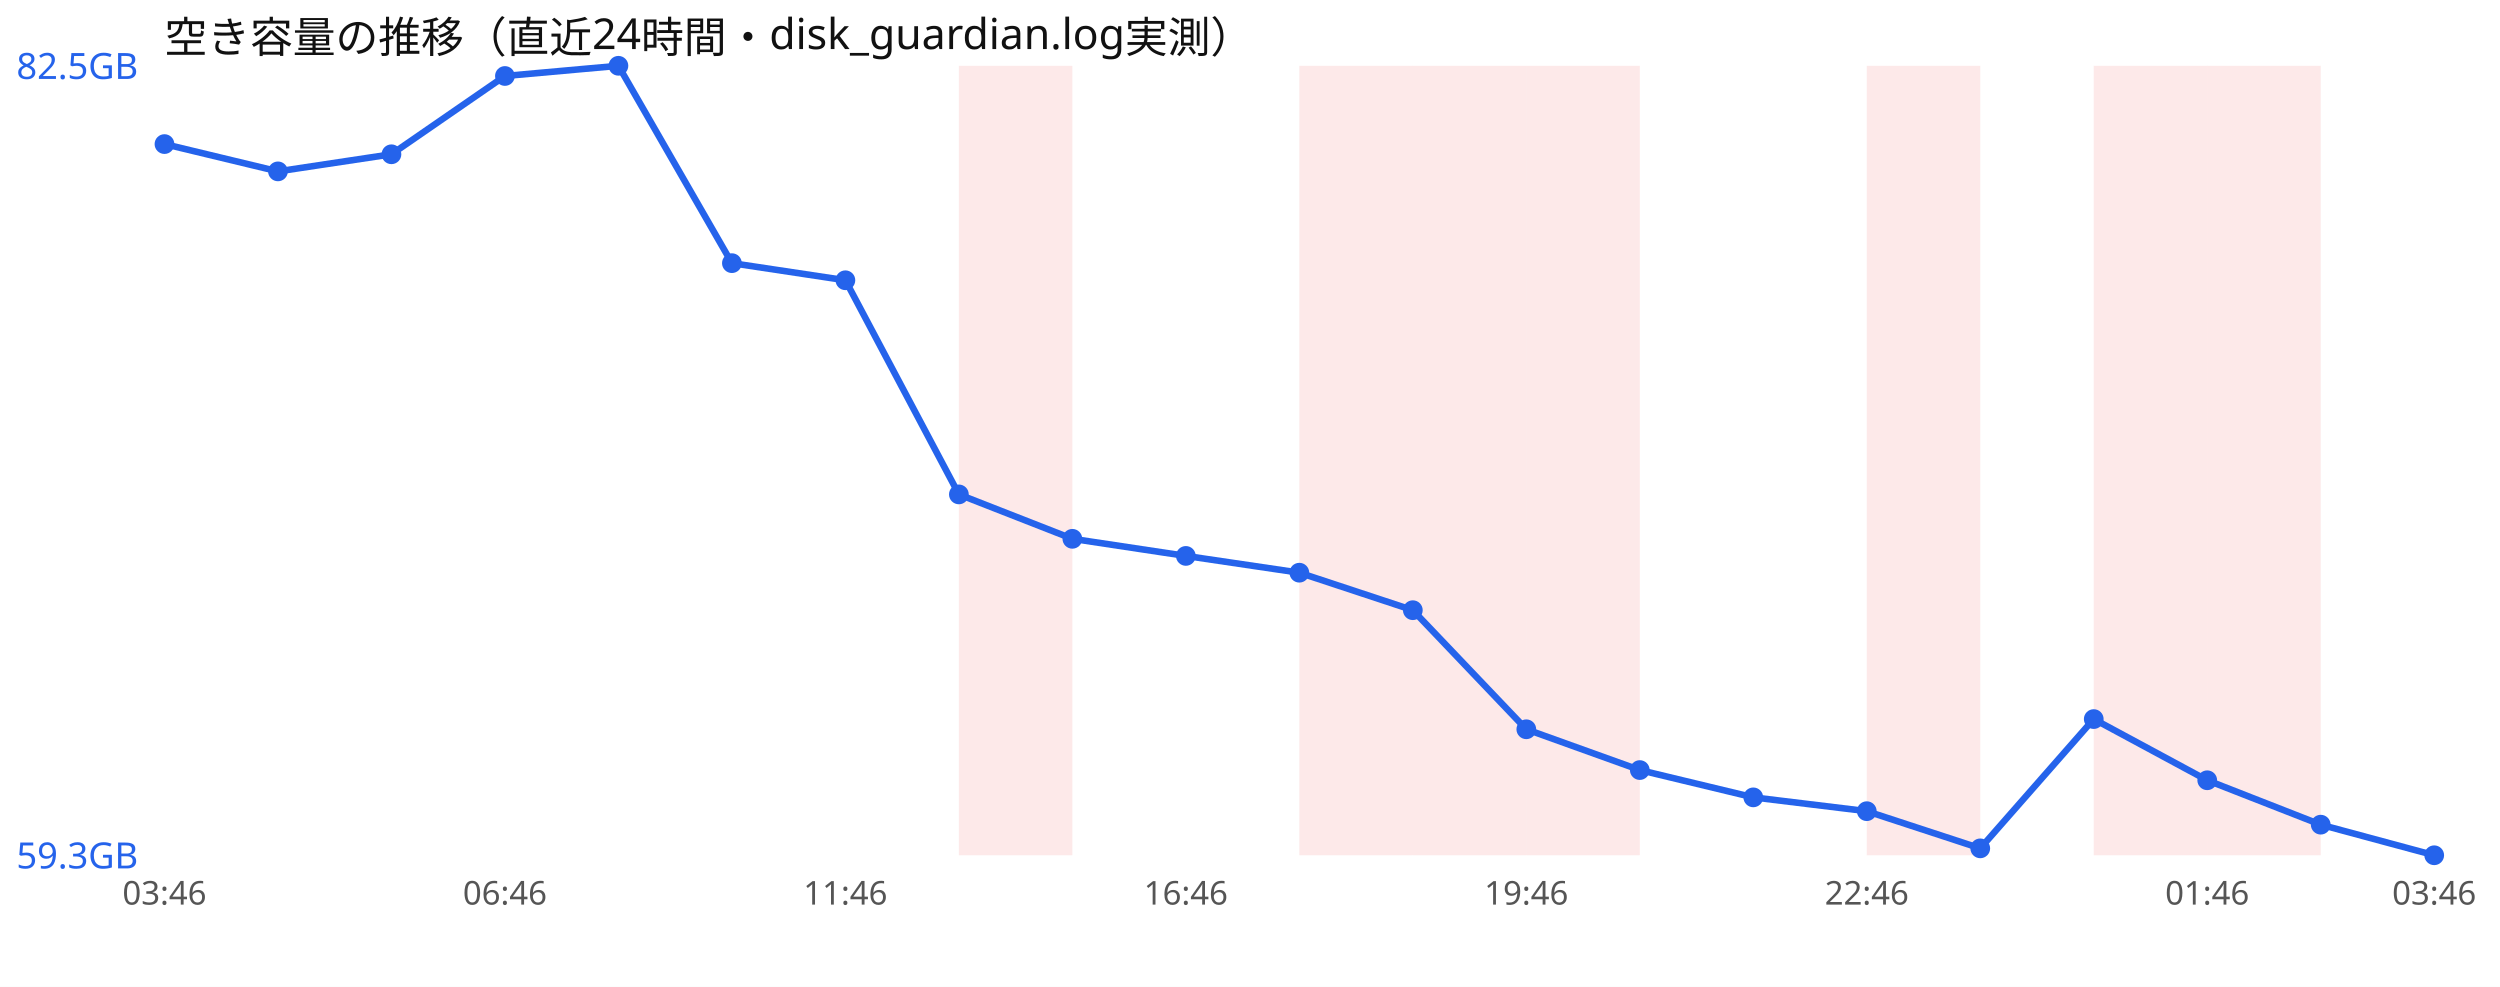
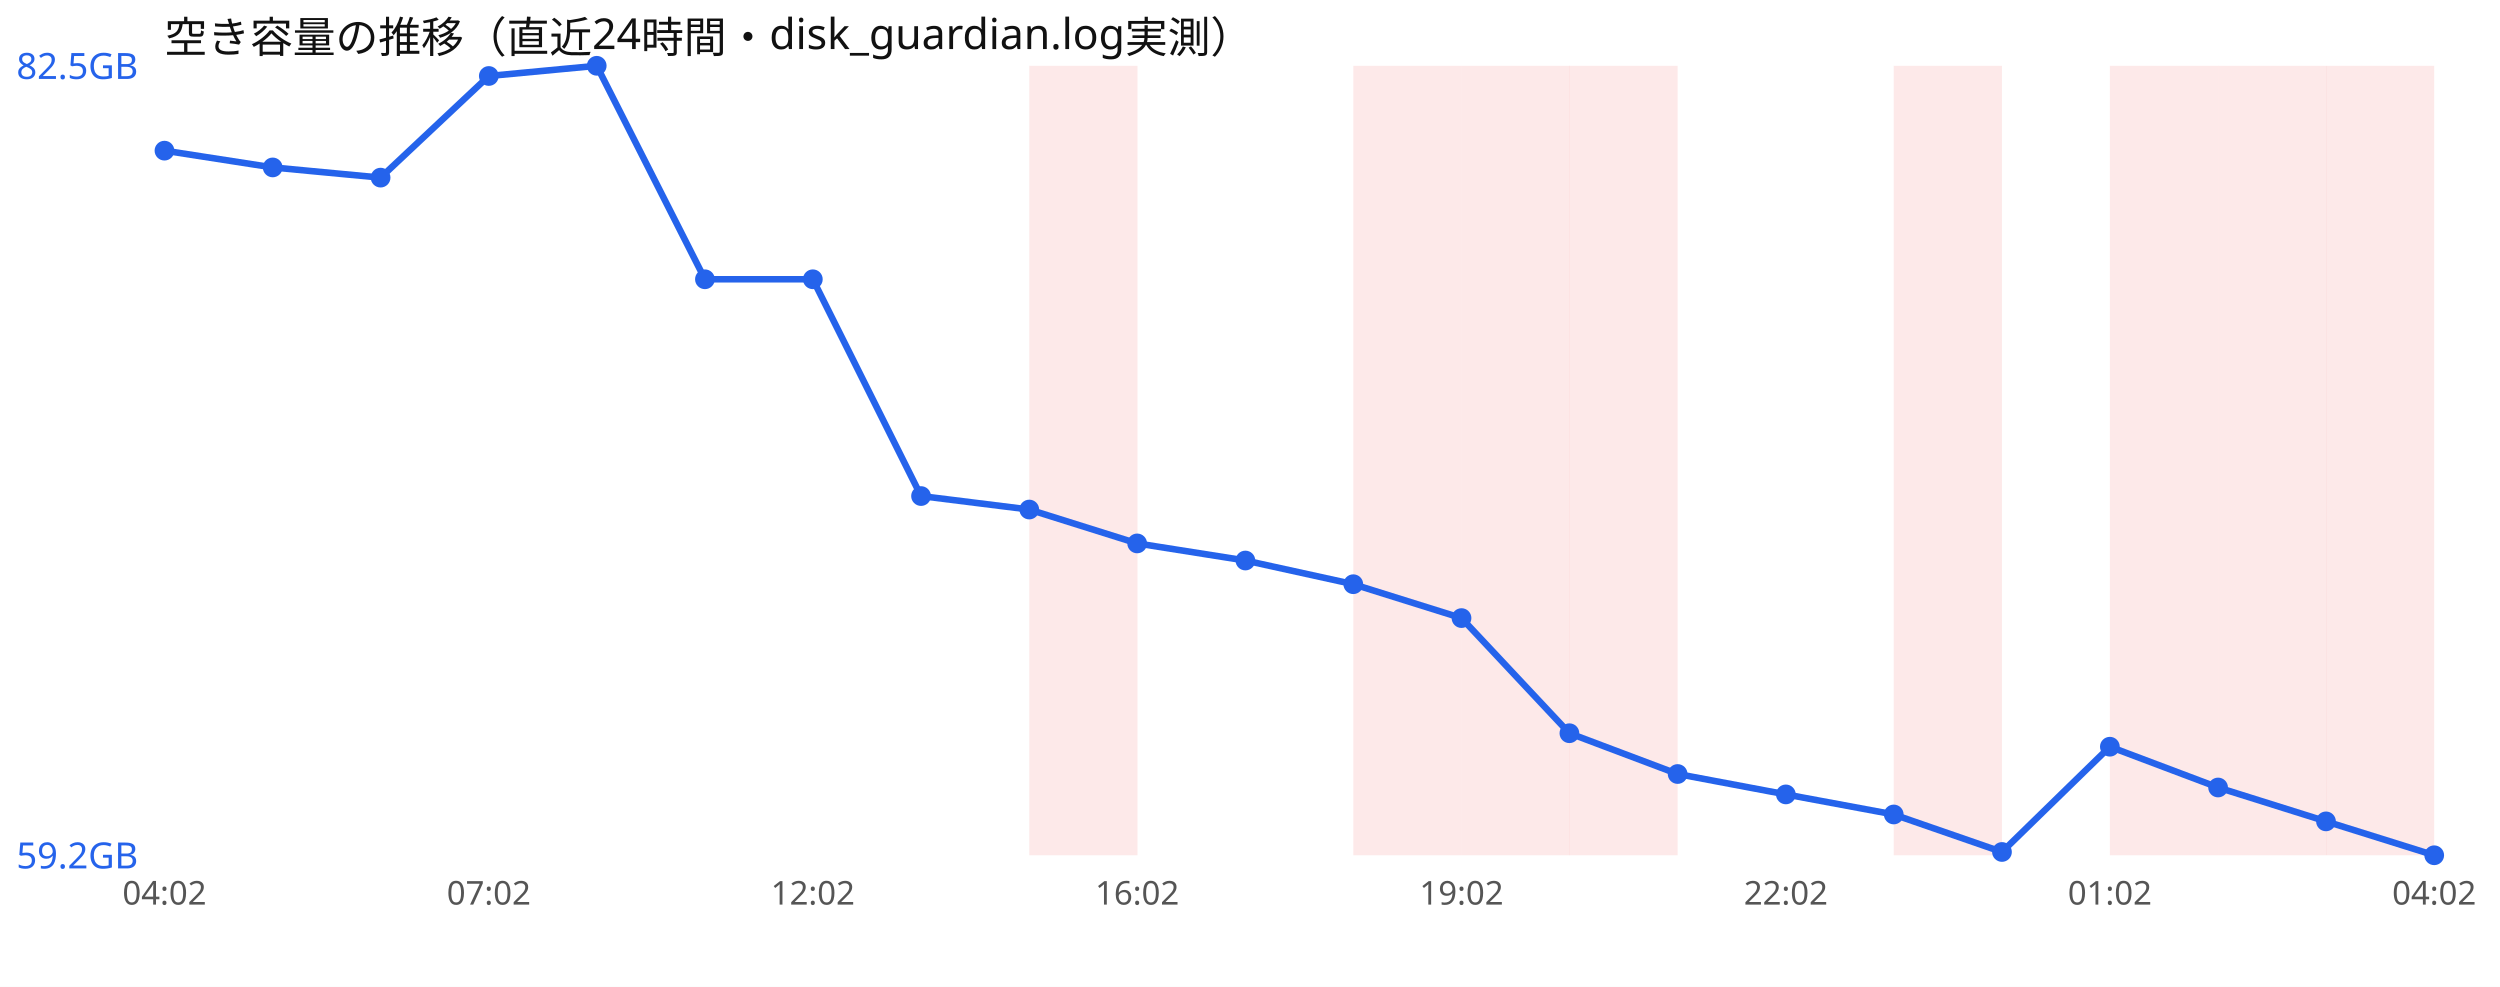
<svg xmlns="http://www.w3.org/2000/svg" width="760" height="300" viewBox="0 0 760 300" font-family="sans-serif">
  <rect width="760" height="300" fill="#ffffff" />
  <text x="50" y="16" font-size="13" fill="#111">空き容量の推移（直近24時間・disk_guardian.log実測）</text>
-   <rect x="291.5" y="20" width="34.5" height="240" fill="#ef4444" opacity="0.12" />
-   <rect x="395.0" y="20" width="34.5" height="240" fill="#ef4444" opacity="0.12" />
-   <rect x="429.5" y="20" width="34.5" height="240" fill="#ef4444" opacity="0.12" />
-   <rect x="464.0" y="20" width="34.5" height="240" fill="#ef4444" opacity="0.12" />
-   <rect x="567.5" y="20" width="34.5" height="240" fill="#ef4444" opacity="0.12" />
-   <rect x="636.5" y="20" width="34.5" height="240" fill="#ef4444" opacity="0.12" />
-   <rect x="671.0" y="20" width="34.5" height="240" fill="#ef4444" opacity="0.12" />
-   <polyline points="50.0,43.8 84.5,52.1 119.0,46.9 153.5,23.1 188.0,20.0 222.5,80.0 257.0,85.2 291.5,150.3 326.0,163.8 360.5,169.0 395.0,174.1 429.5,185.5 464.0,221.7 498.5,234.1 533.0,242.4 567.5,246.6 602.0,257.9 636.5,218.6 671.0,237.2 705.5,250.7 740.0,260.0" fill="none" stroke="#2563eb" stroke-width="2" />
-   <circle cx="50.0" cy="43.8" r="3" fill="#2563eb" />
-   <circle cx="84.5" cy="52.1" r="3" fill="#2563eb" />
-   <circle cx="119.0" cy="46.9" r="3" fill="#2563eb" />
-   <circle cx="153.5" cy="23.1" r="3" fill="#2563eb" />
-   <circle cx="188.0" cy="20.0" r="3" fill="#2563eb" />
-   <circle cx="222.5" cy="80.0" r="3" fill="#2563eb" />
-   <circle cx="257.0" cy="85.2" r="3" fill="#2563eb" />
-   <circle cx="291.5" cy="150.3" r="3" fill="#2563eb" />
-   <circle cx="326.0" cy="163.8" r="3" fill="#2563eb" />
-   <circle cx="360.5" cy="169.0" r="3" fill="#2563eb" />
-   <circle cx="395.0" cy="174.1" r="3" fill="#2563eb" />
-   <circle cx="429.5" cy="185.5" r="3" fill="#2563eb" />
-   <circle cx="464.0" cy="221.7" r="3" fill="#2563eb" />
-   <circle cx="498.5" cy="234.1" r="3" fill="#2563eb" />
-   <circle cx="533.0" cy="242.4" r="3" fill="#2563eb" />
-   <circle cx="567.5" cy="246.6" r="3" fill="#2563eb" />
-   <circle cx="602.0" cy="257.9" r="3" fill="#2563eb" />
-   <circle cx="636.5" cy="218.6" r="3" fill="#2563eb" />
-   <circle cx="671.0" cy="237.2" r="3" fill="#2563eb" />
-   <circle cx="705.5" cy="250.7" r="3" fill="#2563eb" />
+   <rect x="312.9" y="20" width="32.9" height="240" fill="#ef4444" opacity="0.12" />
+   <rect x="411.4" y="20" width="32.9" height="240" fill="#ef4444" opacity="0.12" />
+   <rect x="444.3" y="20" width="32.9" height="240" fill="#ef4444" opacity="0.12" />
+   <rect x="477.1" y="20" width="32.9" height="240" fill="#ef4444" opacity="0.12" />
+   <rect x="575.7" y="20" width="32.9" height="240" fill="#ef4444" opacity="0.12" />
+   <rect x="641.4" y="20" width="32.9" height="240" fill="#ef4444" opacity="0.12" />
+   <rect x="674.3" y="20" width="32.9" height="240" fill="#ef4444" opacity="0.12" />
+   <rect x="707.1" y="20" width="32.9" height="240" fill="#ef4444" opacity="0.12" />
+   <polyline points="50.0,45.8 82.9,50.9 115.7,54.0 148.6,23.1 181.4,20.0 214.3,84.9 247.1,84.9 280.0,150.8 312.9,154.9 345.7,165.2 378.6,170.4 411.4,177.6 444.3,187.9 477.1,222.9 510.0,235.3 542.9,241.5 575.7,247.6 608.6,259.0 641.4,227.0 674.3,239.4 707.1,249.7 740.0,260.0" fill="none" stroke="#2563eb" stroke-width="2" />
+   <circle cx="50.0" cy="45.8" r="3" fill="#2563eb" />
+   <circle cx="82.9" cy="50.9" r="3" fill="#2563eb" />
+   <circle cx="115.7" cy="54.0" r="3" fill="#2563eb" />
+   <circle cx="148.6" cy="23.1" r="3" fill="#2563eb" />
+   <circle cx="181.4" cy="20.0" r="3" fill="#2563eb" />
+   <circle cx="214.3" cy="84.9" r="3" fill="#2563eb" />
+   <circle cx="247.1" cy="84.9" r="3" fill="#2563eb" />
+   <circle cx="280.0" cy="150.8" r="3" fill="#2563eb" />
+   <circle cx="312.9" cy="154.9" r="3" fill="#2563eb" />
+   <circle cx="345.7" cy="165.2" r="3" fill="#2563eb" />
+   <circle cx="378.6" cy="170.4" r="3" fill="#2563eb" />
+   <circle cx="411.4" cy="177.6" r="3" fill="#2563eb" />
+   <circle cx="444.3" cy="187.9" r="3" fill="#2563eb" />
+   <circle cx="477.1" cy="222.9" r="3" fill="#2563eb" />
+   <circle cx="510.0" cy="235.3" r="3" fill="#2563eb" />
+   <circle cx="542.9" cy="241.5" r="3" fill="#2563eb" />
+   <circle cx="575.7" cy="247.6" r="3" fill="#2563eb" />
+   <circle cx="608.6" cy="259.0" r="3" fill="#2563eb" />
+   <circle cx="641.4" cy="227.0" r="3" fill="#2563eb" />
+   <circle cx="674.3" cy="239.4" r="3" fill="#2563eb" />
+   <circle cx="707.1" cy="249.7" r="3" fill="#2563eb" />
  <circle cx="740.0" cy="260.0" r="3" fill="#2563eb" />
  <text x="5" y="24.0" font-size="11" fill="#2563eb">82.5GB</text>
-   <text x="5" y="264.0" font-size="11" fill="#2563eb">59.3GB</text>
-   <text x="50.0" y="275" font-size="10" fill="#555" text-anchor="middle">03:46</text>
-   <text x="153.5" y="275" font-size="10" fill="#555" text-anchor="middle">06:46</text>
-   <text x="257.0" y="275" font-size="10" fill="#555" text-anchor="middle">11:46</text>
-   <text x="360.5" y="275" font-size="10" fill="#555" text-anchor="middle">16:46</text>
-   <text x="464.0" y="275" font-size="10" fill="#555" text-anchor="middle">19:46</text>
-   <text x="567.5" y="275" font-size="10" fill="#555" text-anchor="middle">22:46</text>
-   <text x="671.0" y="275" font-size="10" fill="#555" text-anchor="middle">01:46</text>
-   <text x="740.0" y="275" font-size="10" fill="#555" text-anchor="middle">03:46</text>
+   <text x="5" y="264.0" font-size="11" fill="#2563eb">59.2GB</text>
+   <text x="50.0" y="275" font-size="10" fill="#555" text-anchor="middle">04:02</text>
+   <text x="148.6" y="275" font-size="10" fill="#555" text-anchor="middle">07:02</text>
+   <text x="247.1" y="275" font-size="10" fill="#555" text-anchor="middle">12:02</text>
+   <text x="345.7" y="275" font-size="10" fill="#555" text-anchor="middle">16:02</text>
+   <text x="444.3" y="275" font-size="10" fill="#555" text-anchor="middle">19:02</text>
+   <text x="542.9" y="275" font-size="10" fill="#555" text-anchor="middle">22:02</text>
+   <text x="641.4" y="275" font-size="10" fill="#555" text-anchor="middle">01:02</text>
+   <text x="740.0" y="275" font-size="10" fill="#555" text-anchor="middle">04:02</text>
</svg>
